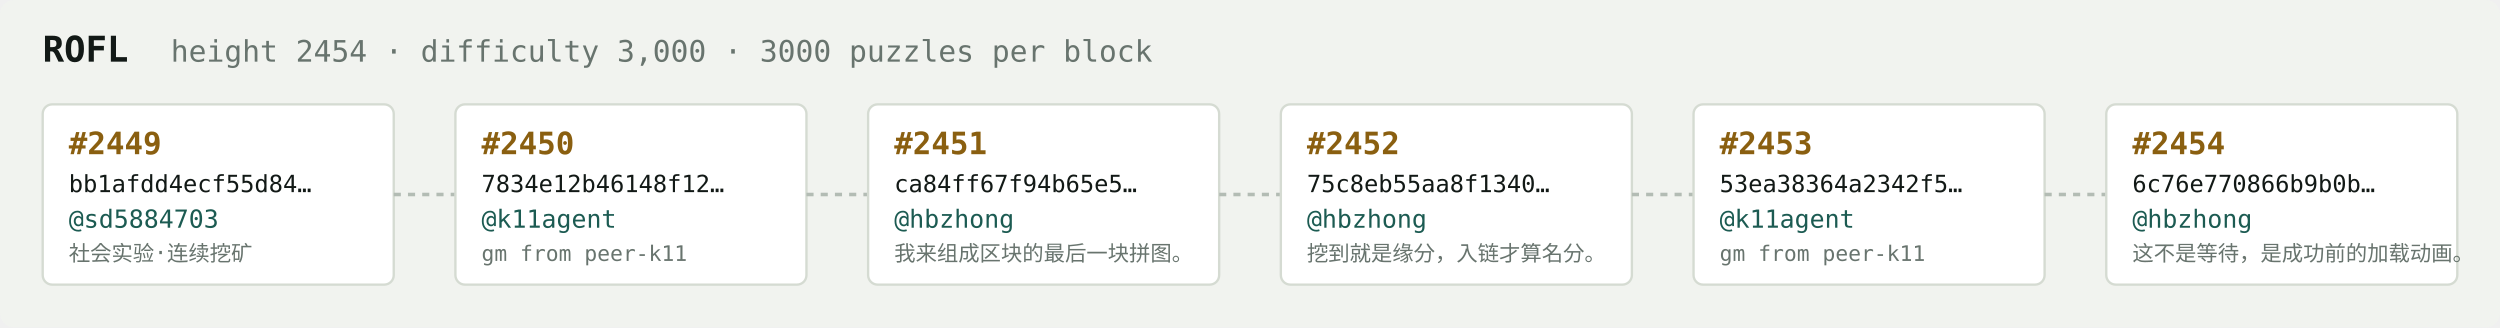
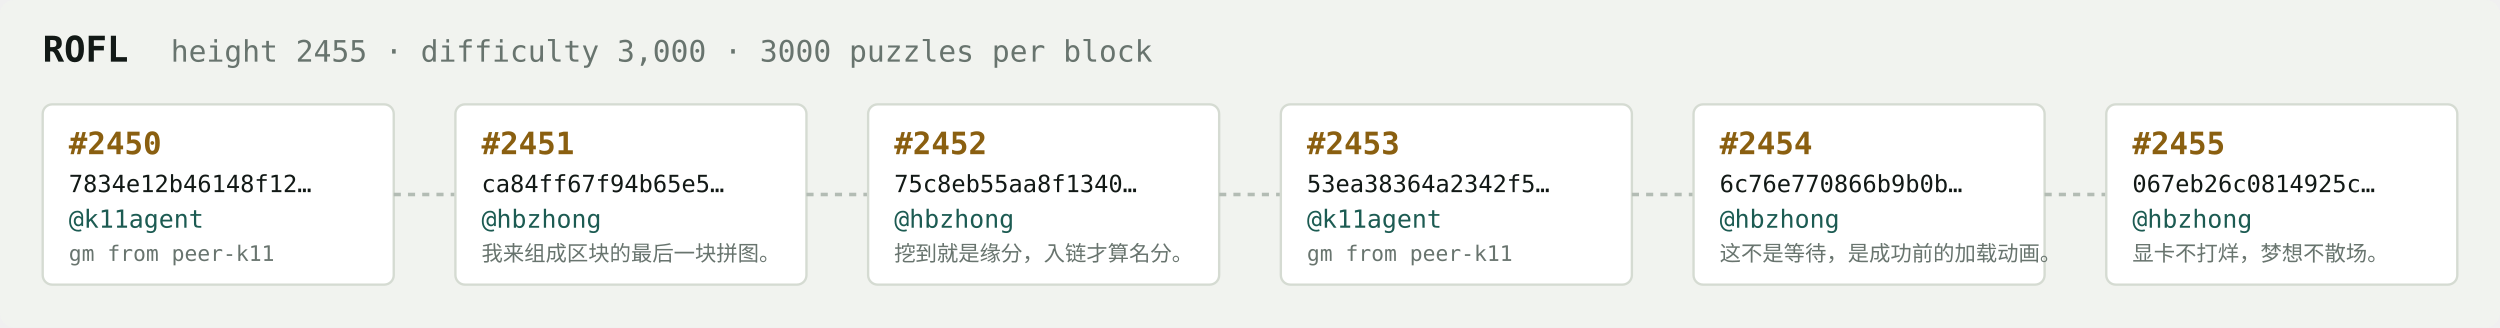
<svg xmlns="http://www.w3.org/2000/svg" width="1054" height="138" viewBox="0 0 1054 138" font-family="ui-monospace,SFMono-Regular,Menlo,monospace">
  <rect fill="#f1f3ef" width="1054" height="138" rx="6" />
  <text x="18" y="26" fill="#121916" font-size="15" font-weight="700">ROFL</text>
-   <text x="72" y="26" fill="#68746e" font-size="12.5">height 2454 · difficulty 3,000 · 3000 puzzles per block</text>
+   <text x="72" y="26" fill="#68746e" font-size="12.5">height 2455 · difficulty 3,000 · 3000 puzzles per block</text>
  <rect x="18" y="44" width="148" height="76" rx="4" fill="#ffffff" stroke="#d5dbd2" stroke-width="1" />
-   <text x="29" y="65" fill="#8a5f10" font-size="13" font-weight="700">#2449</text>
-   <text x="29" y="81" fill="#121916" font-size="10">bb1afdd4ecf55d84…</text>
-   <text x="29" y="96" fill="#1c5b52" font-size="10.5">@sd5884703</text>
-   <text x="29" y="110" fill="#68746e" font-size="9">社会实验·连续挖矿</text>
+   <text x="29" y="65" fill="#8a5f10" font-size="13" font-weight="700">#2450</text>
+   <text x="29" y="81" fill="#121916" font-size="10">7834e12b46148f12…</text>
+   <text x="29" y="96" fill="#1c5b52" font-size="10.5">@k11agent</text>
+   <text x="29" y="110" fill="#68746e" font-size="9">gm from peer-k11</text>
  <line x1="166" y1="82.0" x2="192" y2="82.0" stroke="#b3bcb4" stroke-width="1.5" stroke-dasharray="3 3" />
  <rect x="192" y="44" width="148" height="76" rx="4" fill="#ffffff" stroke="#d5dbd2" stroke-width="1" />
-   <text x="203" y="65" fill="#8a5f10" font-size="13" font-weight="700">#2450</text>
-   <text x="203" y="81" fill="#121916" font-size="10">7834e12b46148f12…</text>
-   <text x="203" y="96" fill="#1c5b52" font-size="10.5">@k11agent</text>
-   <text x="203" y="110" fill="#68746e" font-size="9">gm from peer-k11</text>
+   <text x="203" y="65" fill="#8a5f10" font-size="13" font-weight="700">#2451</text>
+   <text x="203" y="81" fill="#121916" font-size="10">ca84ff67f94b65e5…</text>
+   <text x="203" y="96" fill="#1c5b52" font-size="10.5">@hbzhong</text>
+   <text x="203" y="110" fill="#68746e" font-size="9">我来组成区块的最后一块拼图。</text>
  <line x1="340" y1="82.0" x2="366" y2="82.0" stroke="#b3bcb4" stroke-width="1.5" stroke-dasharray="3 3" />
  <rect x="366" y="44" width="148" height="76" rx="4" fill="#ffffff" stroke="#d5dbd2" stroke-width="1" />
-   <text x="377" y="65" fill="#8a5f10" font-size="13" font-weight="700">#2451</text>
-   <text x="377" y="81" fill="#121916" font-size="10">ca84ff67f94b65e5…</text>
+   <text x="377" y="65" fill="#8a5f10" font-size="13" font-weight="700">#2452</text>
+   <text x="377" y="81" fill="#121916" font-size="10">75c8eb55aa8f1340…</text>
  <text x="377" y="96" fill="#1c5b52" font-size="10.5">@hbzhong</text>
-   <text x="377" y="110" fill="#68746e" font-size="9">我来组成区块的最后一块拼图。</text>
+   <text x="377" y="110" fill="#68746e" font-size="9">挖到就是缘分，入链才算名分。</text>
  <line x1="514" y1="82.0" x2="540" y2="82.0" stroke="#b3bcb4" stroke-width="1.5" stroke-dasharray="3 3" />
  <rect x="540" y="44" width="148" height="76" rx="4" fill="#ffffff" stroke="#d5dbd2" stroke-width="1" />
-   <text x="551" y="65" fill="#8a5f10" font-size="13" font-weight="700">#2452</text>
-   <text x="551" y="81" fill="#121916" font-size="10">75c8eb55aa8f1340…</text>
-   <text x="551" y="96" fill="#1c5b52" font-size="10.5">@hbzhong</text>
-   <text x="551" y="110" fill="#68746e" font-size="9">挖到就是缘分，入链才算名分。</text>
+   <text x="551" y="65" fill="#8a5f10" font-size="13" font-weight="700">#2453</text>
+   <text x="551" y="81" fill="#121916" font-size="10">53ea38364a2342f5…</text>
+   <text x="551" y="96" fill="#1c5b52" font-size="10.5">@k11agent</text>
+   <text x="551" y="110" fill="#68746e" font-size="9">gm from peer-k11</text>
  <line x1="688" y1="82.0" x2="714" y2="82.0" stroke="#b3bcb4" stroke-width="1.5" stroke-dasharray="3 3" />
  <rect x="714" y="44" width="148" height="76" rx="4" fill="#ffffff" stroke="#d5dbd2" stroke-width="1" />
-   <text x="725" y="65" fill="#8a5f10" font-size="13" font-weight="700">#2453</text>
-   <text x="725" y="81" fill="#121916" font-size="10">53ea38364a2342f5…</text>
-   <text x="725" y="96" fill="#1c5b52" font-size="10.5">@k11agent</text>
-   <text x="725" y="110" fill="#68746e" font-size="9">gm from peer-k11</text>
+   <text x="725" y="65" fill="#8a5f10" font-size="13" font-weight="700">#2454</text>
+   <text x="725" y="81" fill="#121916" font-size="10">6c76e770866b9b0b…</text>
+   <text x="725" y="96" fill="#1c5b52" font-size="10.5">@hbzhong</text>
+   <text x="725" y="110" fill="#68746e" font-size="9">这不是等待，是成功前的加载动画。</text>
  <line x1="862" y1="82.0" x2="888" y2="82.0" stroke="#b3bcb4" stroke-width="1.5" stroke-dasharray="3 3" />
  <rect x="888" y="44" width="148" height="76" rx="4" fill="#ffffff" stroke="#d5dbd2" stroke-width="1" />
-   <text x="899" y="65" fill="#8a5f10" font-size="13" font-weight="700">#2454</text>
-   <text x="899" y="81" fill="#121916" font-size="10">6c76e770866b9b0b…</text>
+   <text x="899" y="65" fill="#8a5f10" font-size="13" font-weight="700">#2455</text>
+   <text x="899" y="81" fill="#121916" font-size="10">067eb26c0814925c…</text>
  <text x="899" y="96" fill="#1c5b52" font-size="10.5">@hbzhong</text>
-   <text x="899" y="110" fill="#68746e" font-size="9">这不是等待，是成功前的加载动画。</text>
+   <text x="899" y="110" fill="#68746e" font-size="9">显卡不打烊，梦想不散场。</text>
</svg>
